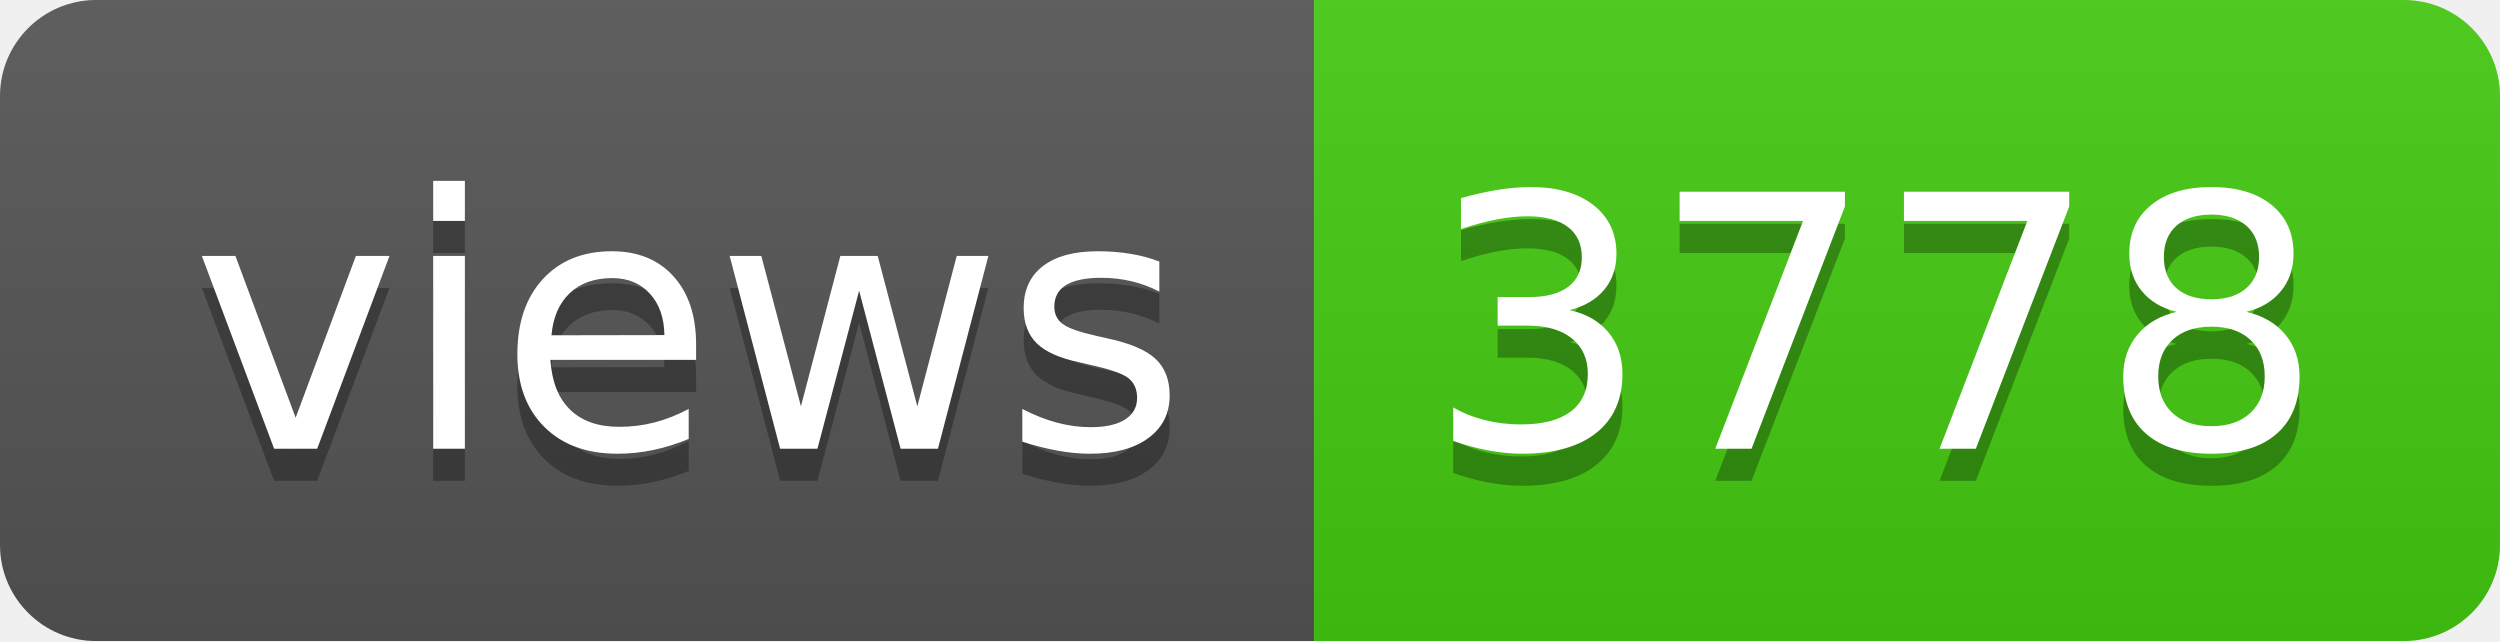
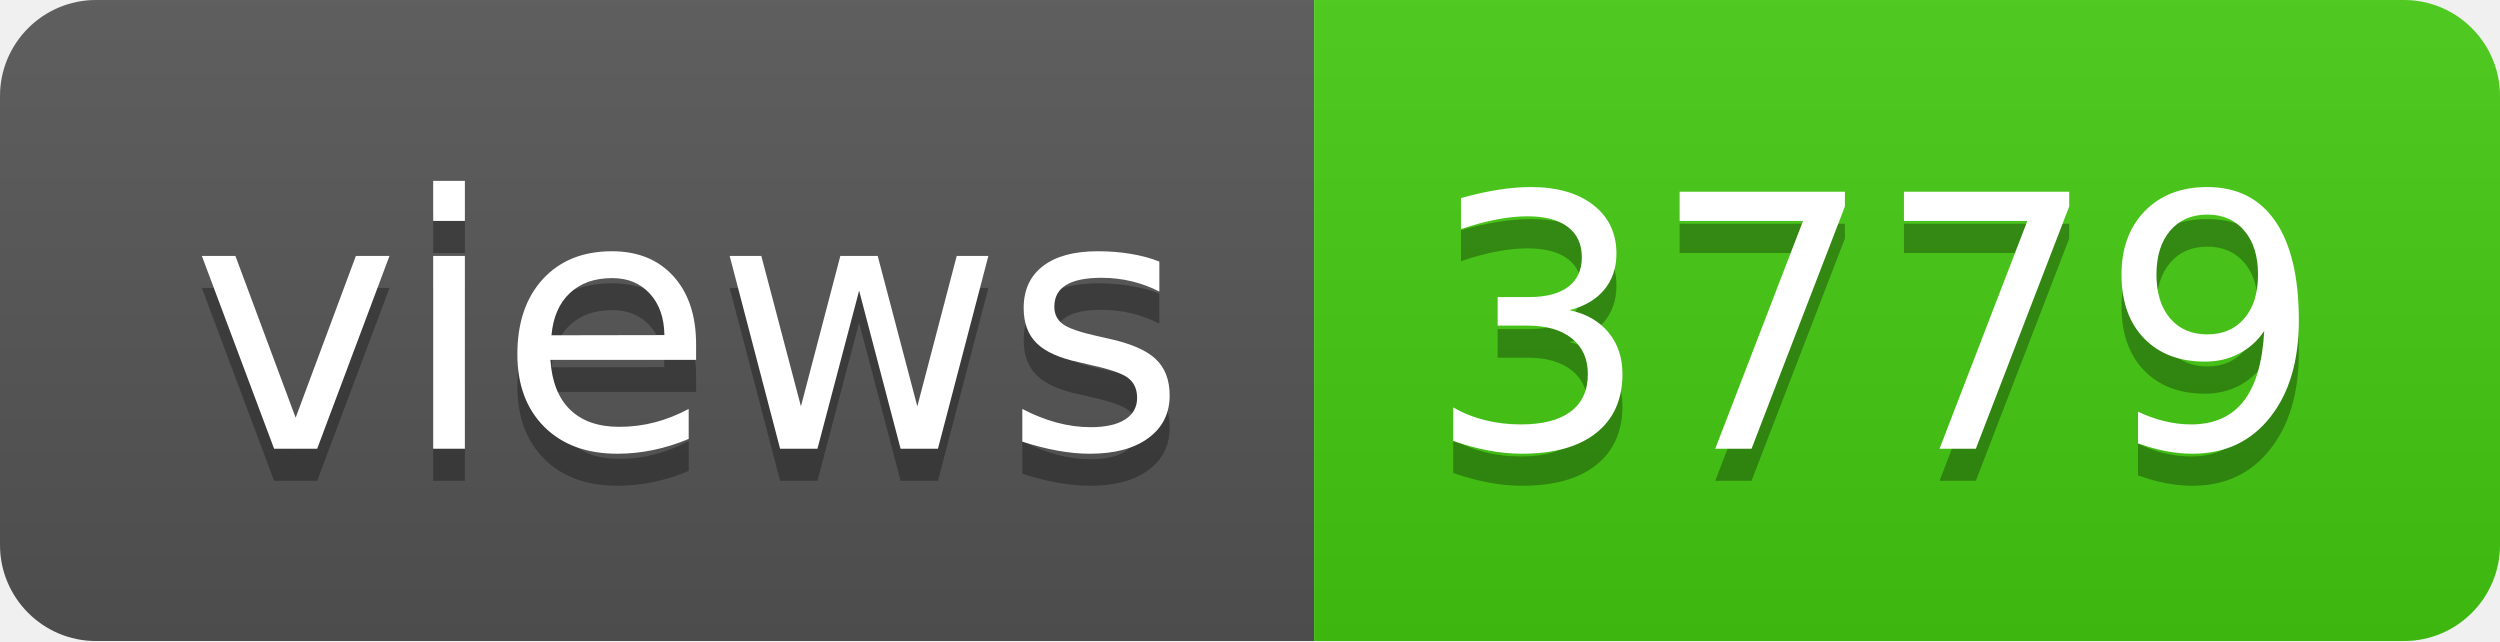
- <svg xmlns="http://www.w3.org/2000/svg" width="78" height="20" role="img" aria-label="views: 3778">
+ <svg xmlns="http://www.w3.org/2000/svg" width="78" height="20" role="img" aria-label="views: 3779">
  <linearGradient id="s" x2="0" y2="100%">
    <stop offset="0" stop-color="#bbb" stop-opacity=".1" />
    <stop offset="1" stop-opacity=".1" />
  </linearGradient>
  <clipPath id="r">
    <rect width="78" height="20" rx="3" fill="#fff" />
  </clipPath>
  <g clip-path="url(#r)">
    <rect width="41" height="20" fill="#555" />
    <rect x="41" width="37" height="20" fill="#4c1" />
    <rect width="78" height="20" fill="url(#s)" />
  </g>
  <g fill="#fff" text-anchor="middle" font-family="Verdana,Geneva,DejaVu Sans,sans-serif" text-rendering="geometricPrecision" font-size="110">
    <text aria-hidden="true" x="215" y="150" fill="#010101" fill-opacity=".3" transform="scale(.1)" textLength="310">views</text>
    <text x="215" y="140" transform="scale(.1)" fill="#fff" textLength="310">views</text>
-     <text aria-hidden="true" x="585" y="150" fill="#010101" fill-opacity=".3" transform="scale(.1)" textLength="270">3778</text>
-     <text x="585" y="140" transform="scale(.1)" fill="#fff" textLength="270">3778</text>
+     <text aria-hidden="true" x="585" y="150" fill="#010101" fill-opacity=".3" transform="scale(.1)" textLength="270">3779</text>
+     <text x="585" y="140" transform="scale(.1)" fill="#fff" textLength="270">3779</text>
  </g>
</svg>
